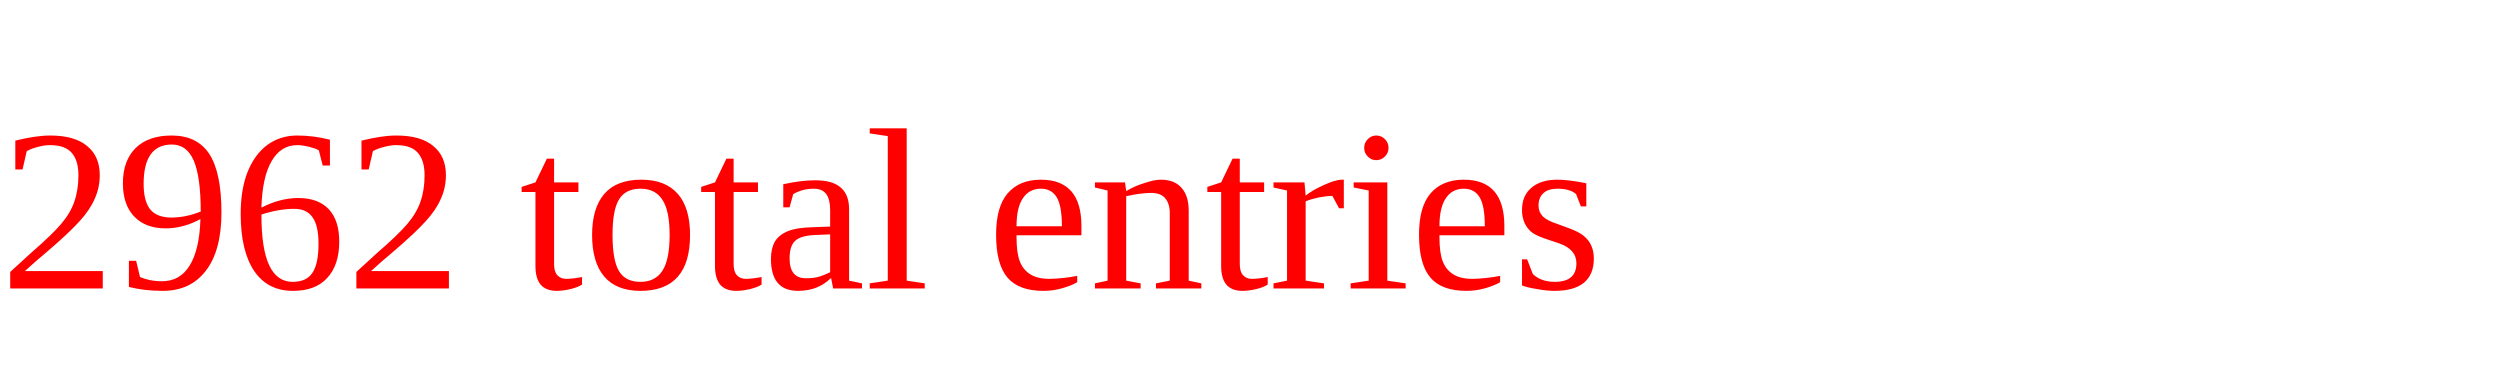
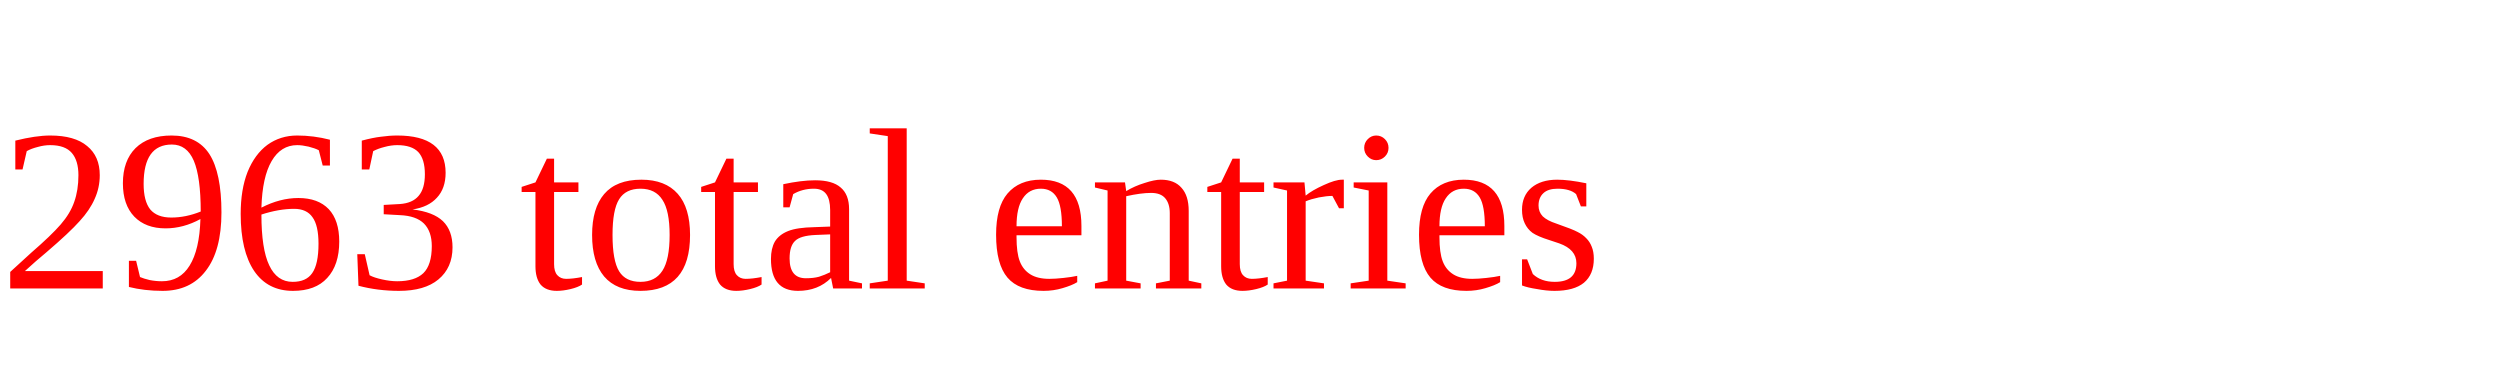
<svg xmlns="http://www.w3.org/2000/svg" height="20" width="130" version="1.1">
-   <text x="0" y="15" fill="red">2962 total entries</text>
+   <text x="0" y="15" fill="red">2963 total entries</text>
</svg>
